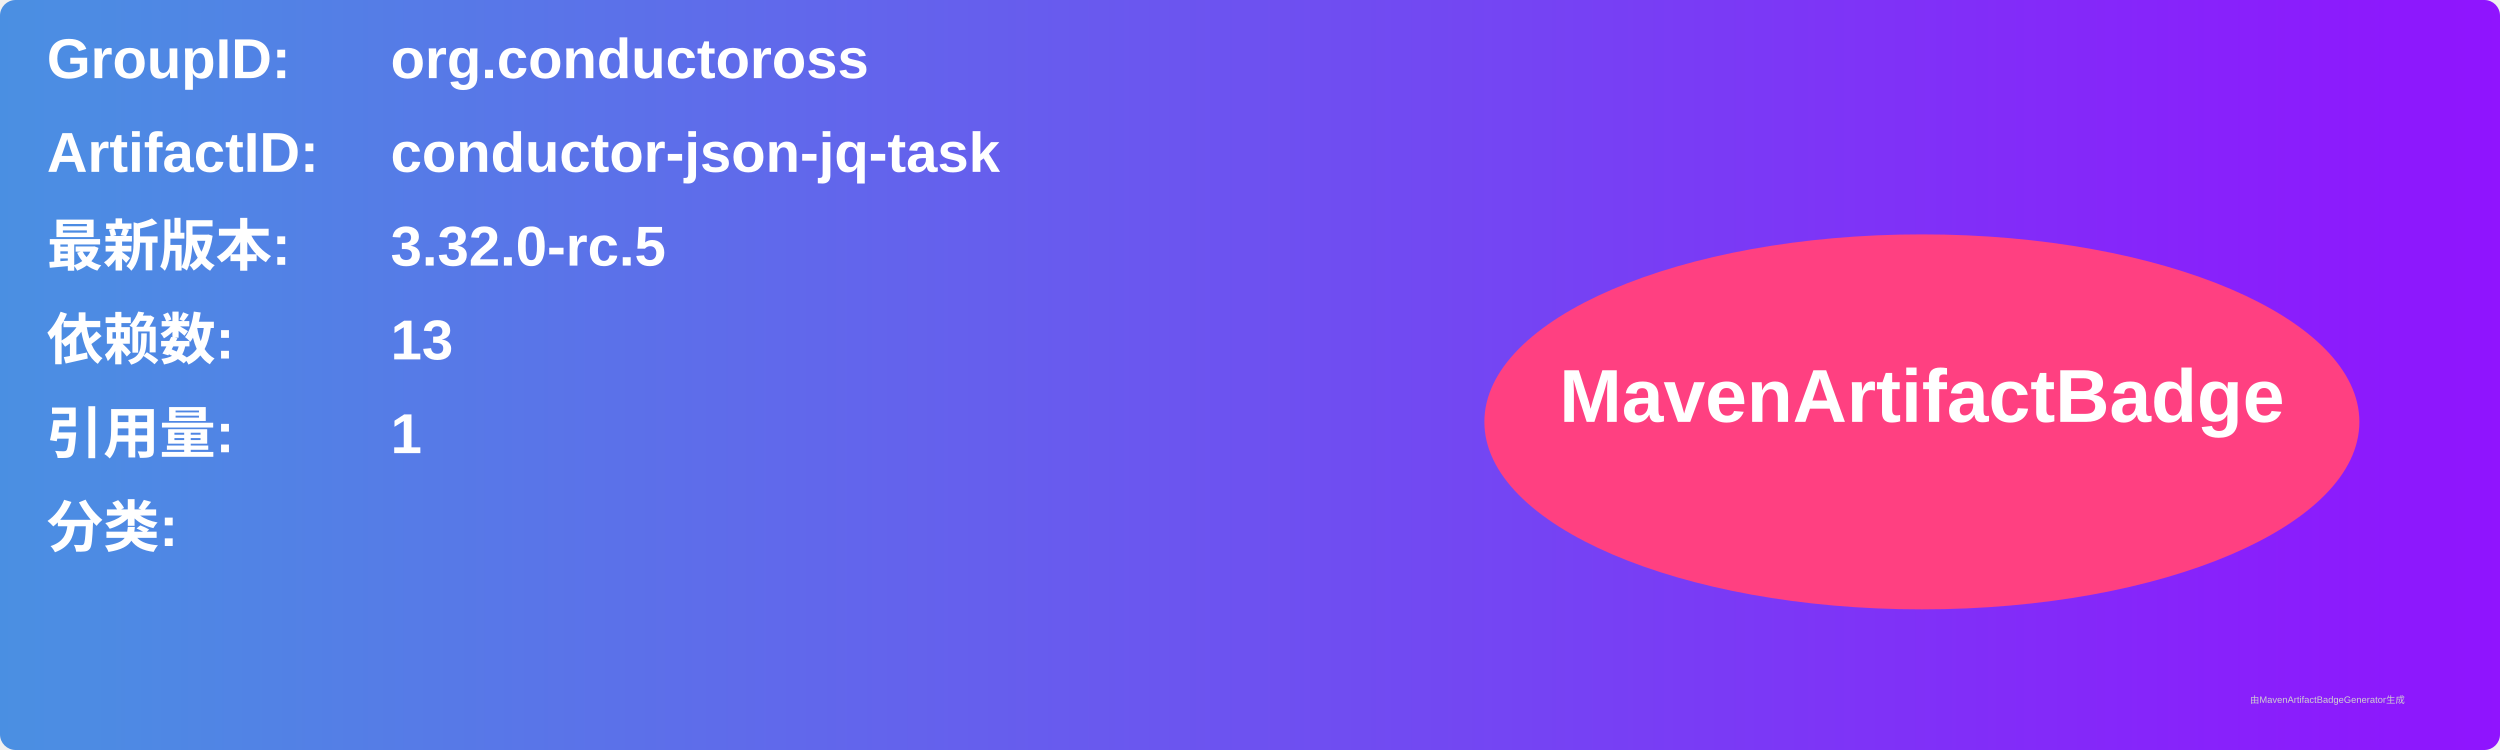
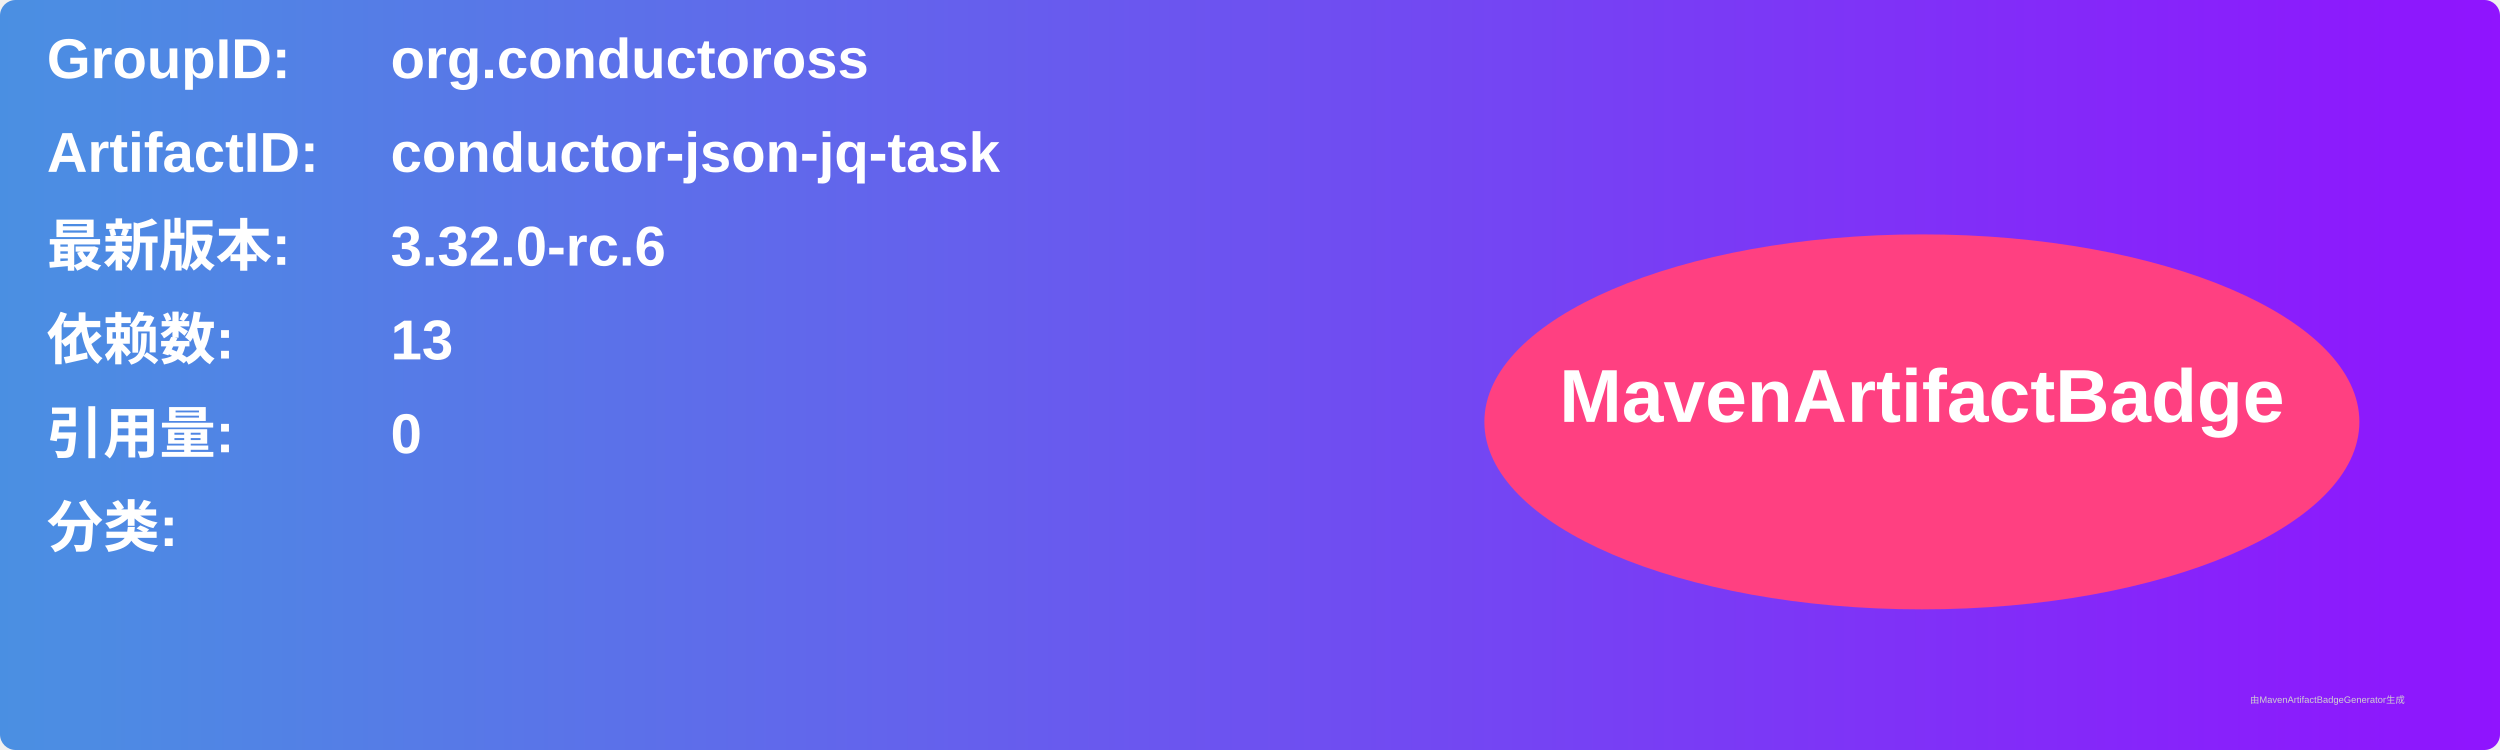
<svg xmlns="http://www.w3.org/2000/svg" width="800" height="240" viewBox="0 0 800 240">
  <linearGradient id="grad" x1="0%" y1="0%" x2="100%" y2="0%">
    <stop offset="0%" stop-color="#4a90e2" />
    <stop offset="100%" stop-color="#9013fe" />
  </linearGradient>
  <rect width="100%" height="100%" rx="5" ry="5" fill="url(#grad)" />
  <g transform="translate(15, 15)">
    <text x="0" y="10" font-family="Arial" font-size="18" fill="white" font-weight="bold" width="260">GroupID:</text>
    <text x="110" y="10" font-family="Arial" font-size="18" fill="white" font-weight="bold" width="460">org.conductoross</text>
    <text x="0" y="40" font-family="Arial" font-size="18" fill="white" font-weight="bold" width="260">ArtifactID:</text>
    <text x="110" y="40" font-family="Arial" font-size="18" fill="white" font-weight="bold" width="460">conductor-json-jq-task</text>
    <text x="0" y="70" font-family="Arial" font-size="18" fill="white" font-weight="bold">最新版本:</text>
    <text x="110" y="70" font-family="Arial" font-size="18" fill="white" font-weight="bold">
-       <tspan font-weight="bold">3.32.0-rc.5</tspan>
+       <tspan font-weight="bold">3.32.0-rc.6</tspan>
    </text>
    <text x="0" y="100" font-family="Arial" font-size="18" fill="white" font-weight="bold">依赖数: </text>
    <text x="110" y="100" font-family="Arial" font-size="18" fill="white">
      <tspan font-weight="bold">13</tspan>
    </text>
    <text x="0" y="130" font-family="Arial" font-size="18" fill="white" font-weight="bold">引用量: </text>
    <text x="110" y="130" font-family="Arial" font-size="18" fill="white">
-       <tspan font-weight="bold">1</tspan>
+       <tspan font-weight="bold">0</tspan>
    </text>
    <text x="0" y="160" font-family="Arial" font-size="18" fill="white" font-weight="bold">分类:</text>
    <text x="10" y="190" font-family="Arial" font-size="10" fill="white">
      <tspan font-weight="bold" />
    </text>
    <ellipse cx="600" cy="120" rx="140" ry="60" fill="#ff4081" />
    <text x="600" y="120" text-anchor="middle" font-family="Arial" font-size="24" fill="white" font-weight="bold">MavenArtifactBadge</text>
  </g>
  <text x="720" y="225" font-family="Arial" font-size="3" fill="#d0d0d0">由MavenArtifactBadgeGenerator生成</text>
</svg>
